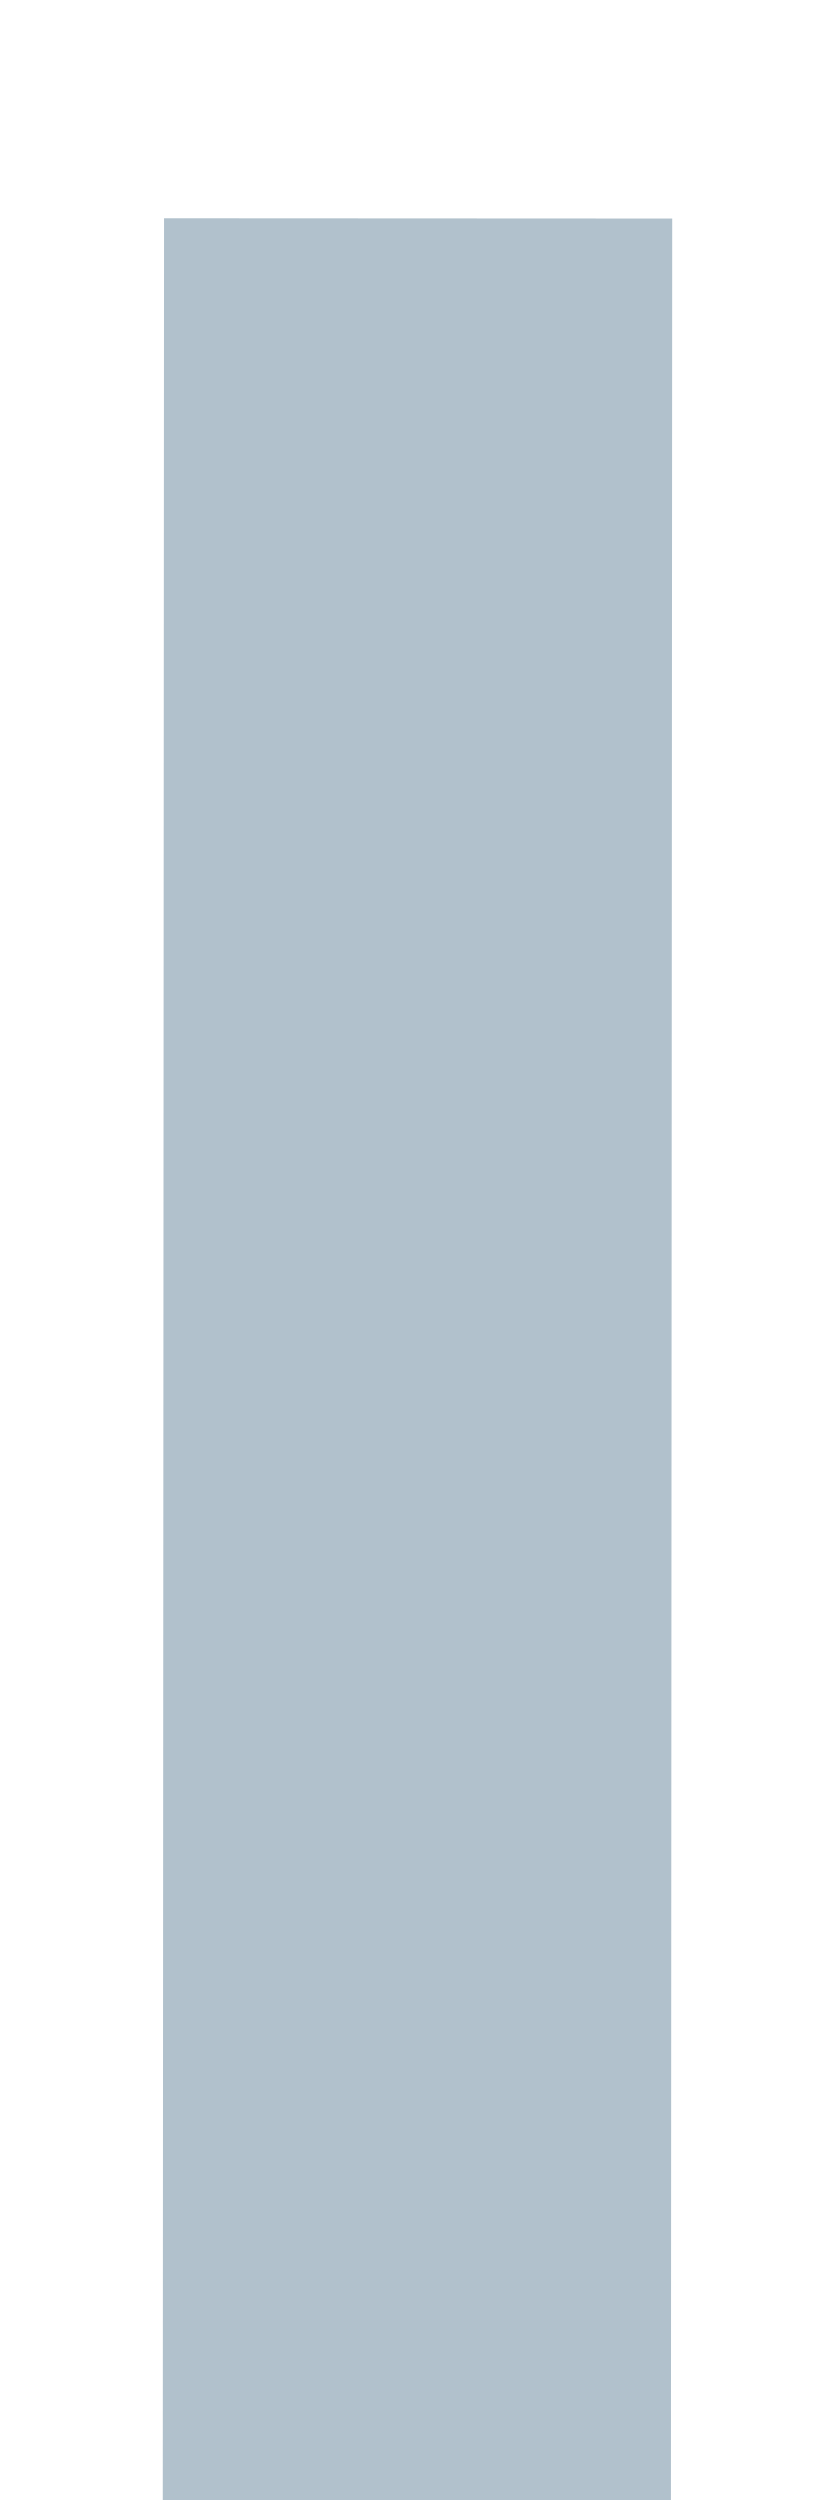
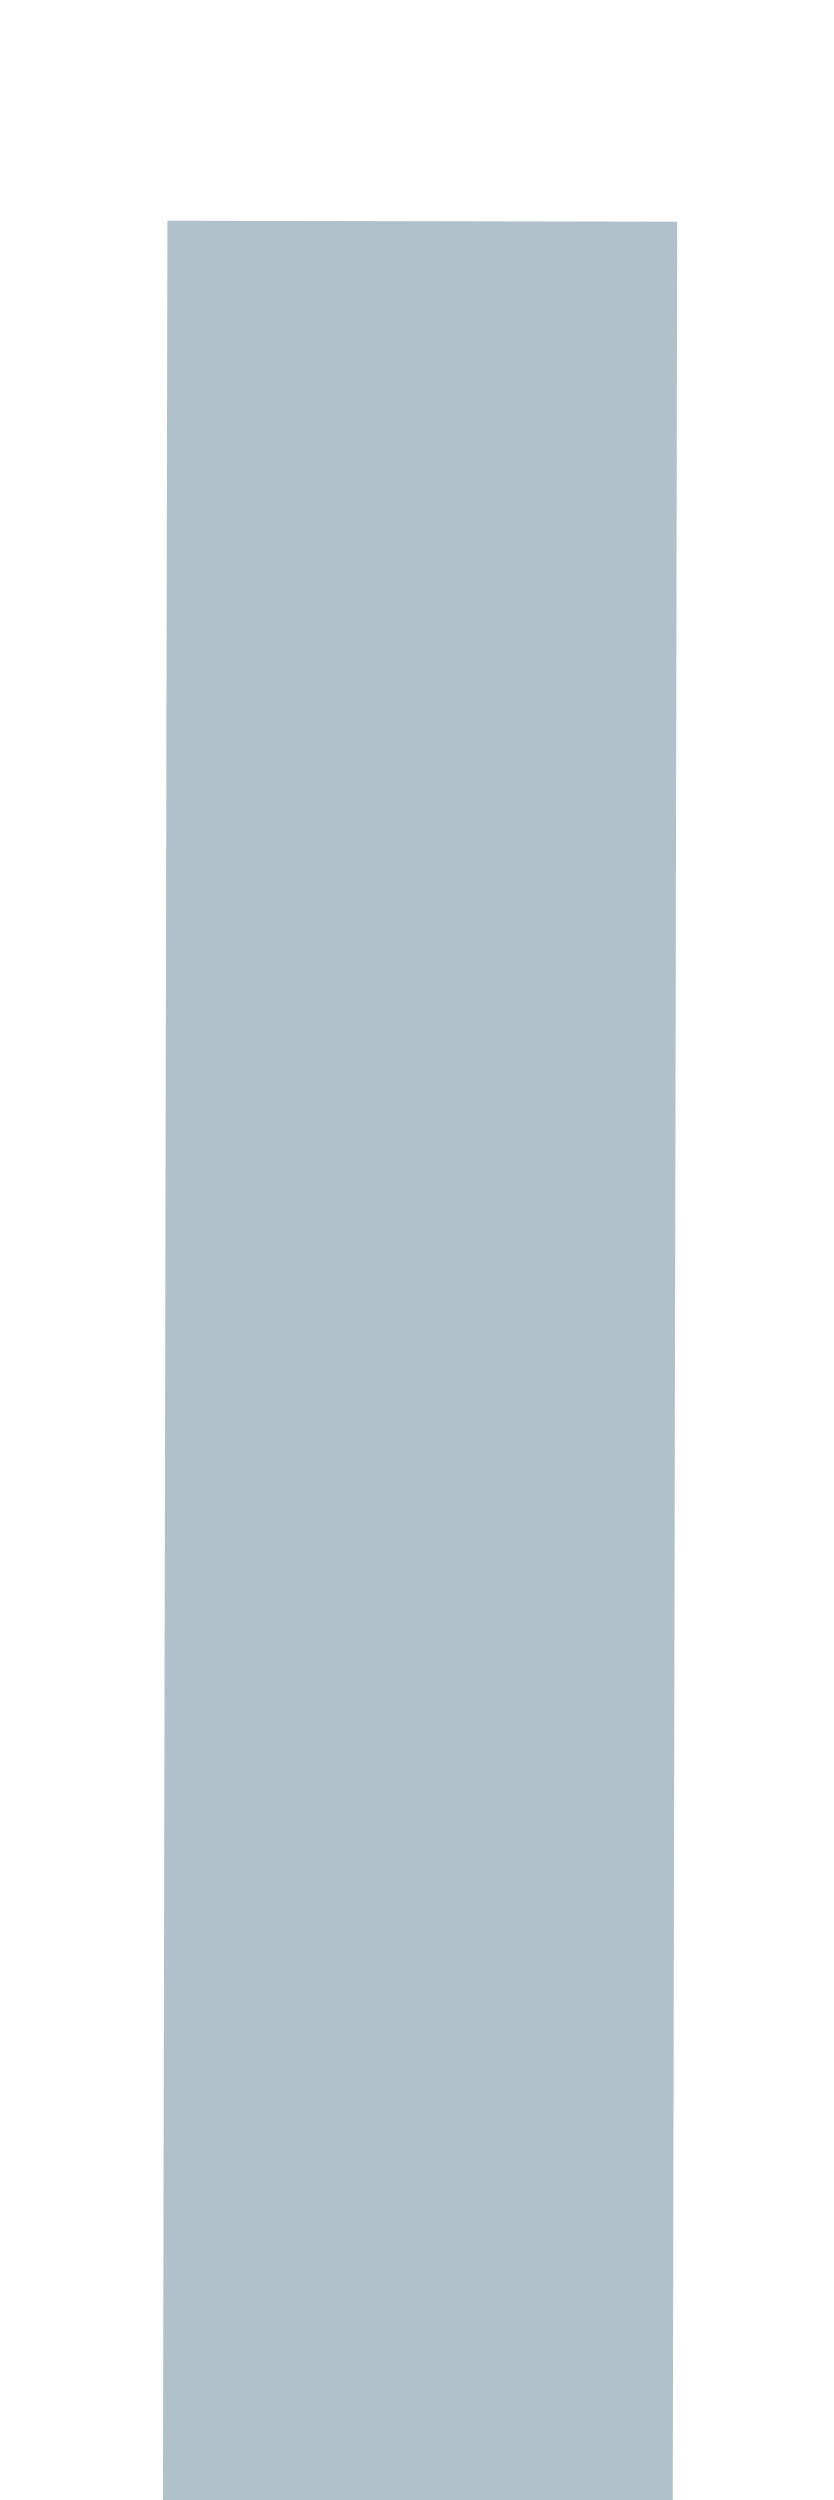
<svg xmlns="http://www.w3.org/2000/svg" width="10" height="30" viewBox="0 0 10 30" preserveAspectRatio="xMidYMid meet">
-   <g data-output-variation="1" transform="translate(-0.0124 -0.0072) rotate(0.0321 5 15)">
-     <rect id="backbottom_light_grey_square" x="1.974" y="2.628" width="6.098" height="30" fill="#b1c1cc" stroke="none" stroke-width="0.023" />
+   <g data-output-variation="1" transform="translate(0.0226 -0.0007) rotate(0.1127 5 15)">
+     <rect id="backbottom_light_grey_square" x="1.962" y="2.655" width="6.118" height="29.972" fill="#b1c1cc" stroke="none" stroke-width="0.018" />
  </g>
</svg>
